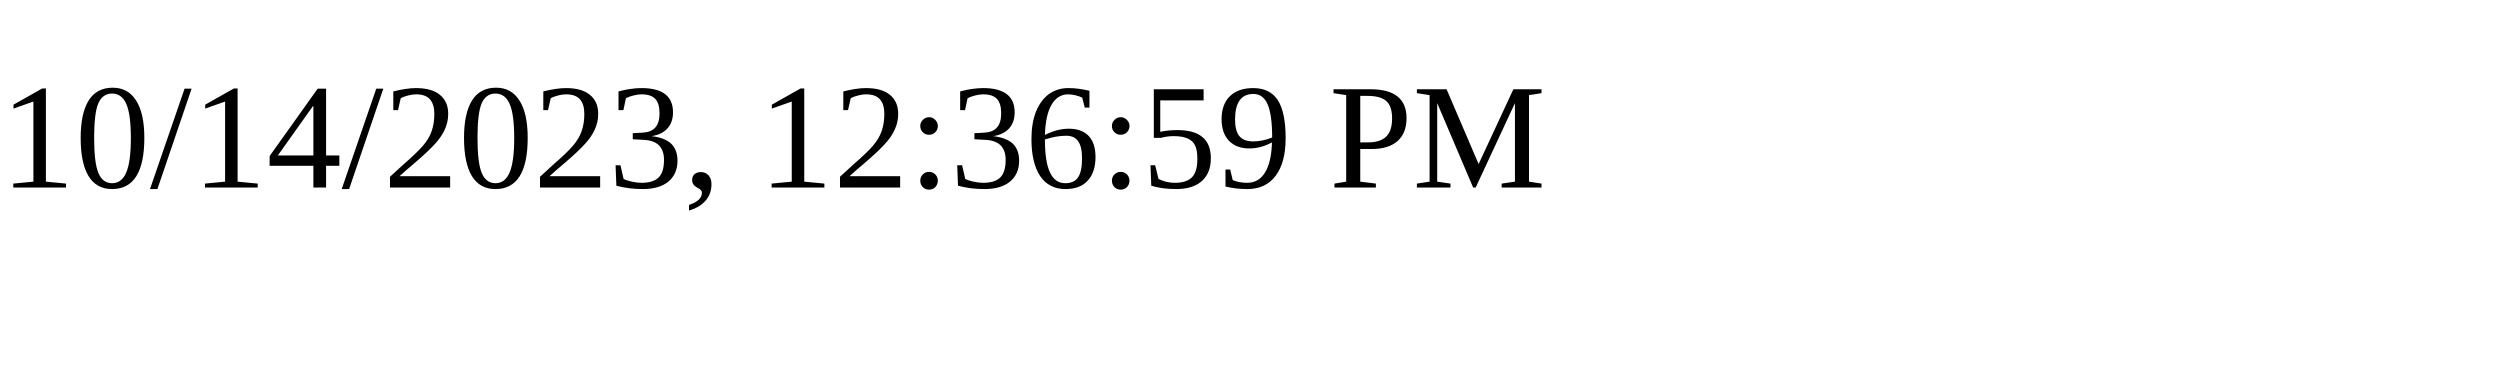
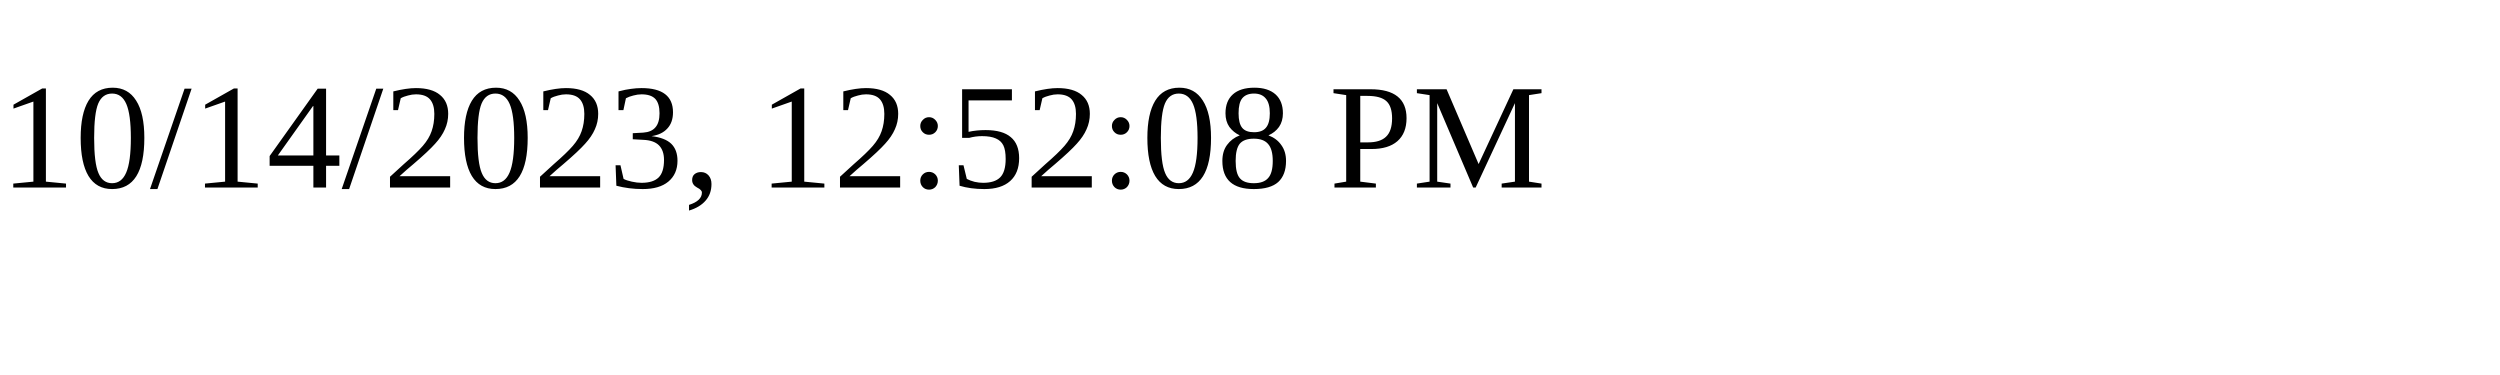
<svg xmlns="http://www.w3.org/2000/svg" height="30" width="200">
-   <text x="0" y="15">10/14/2023, 12:36:59 PM</text>
+   <text x="0" y="15">10/14/2023, 12:52:08 PM</text>
</svg>
